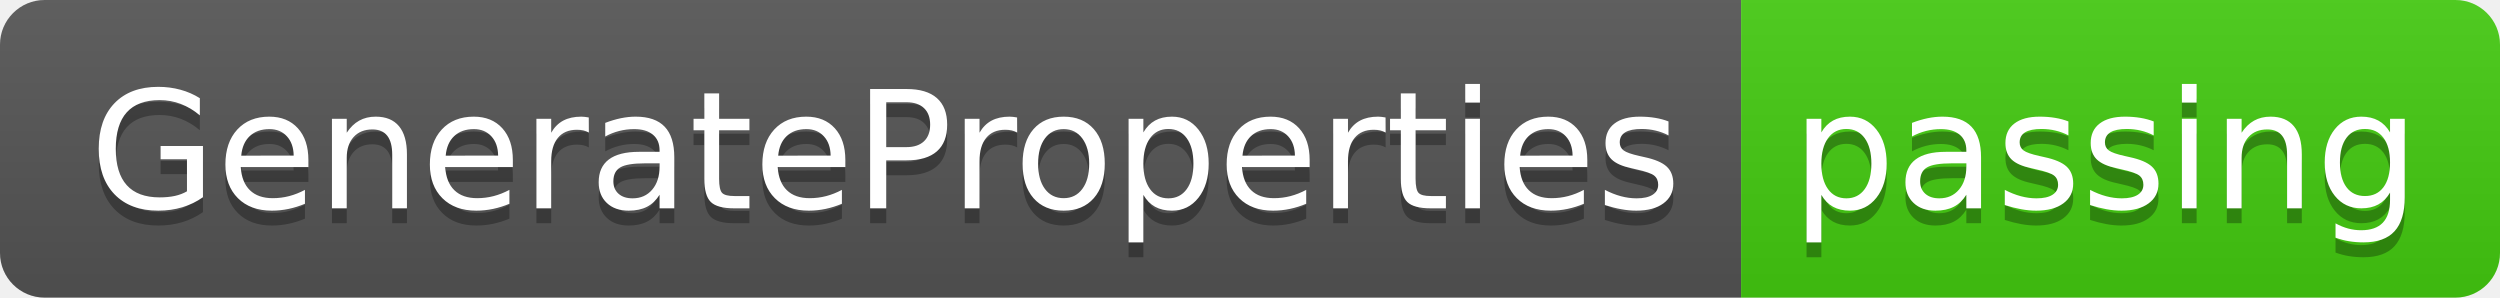
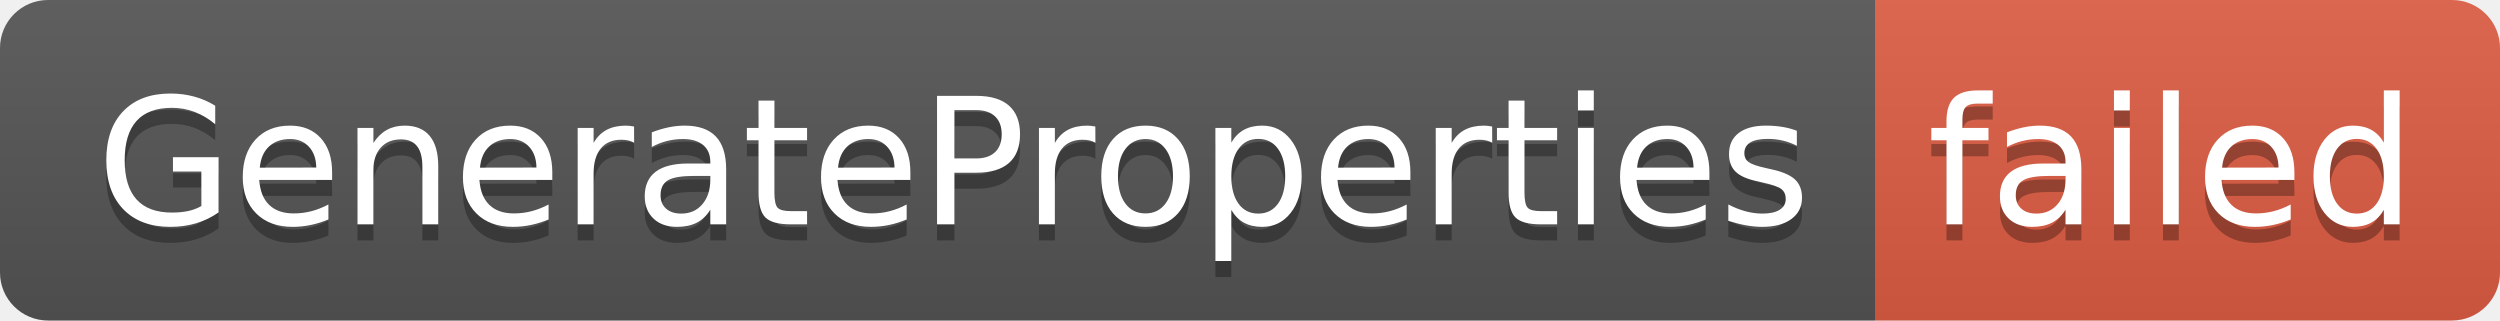
- <svg xmlns="http://www.w3.org/2000/svg" width="168" height="20" role="img" aria-label="GenerateProperties: passing">
+ <svg xmlns="http://www.w3.org/2000/svg" width="156" height="20" role="img" aria-label="GenerateProperties: failed">
  <linearGradient id="s" x2="0" y2="100%">
    <stop offset="0" stop-color="#bbb" stop-opacity=".1" />
    <stop offset="1" stop-opacity=".1" />
  </linearGradient>
  <clipPath id="r">
-     <rect width="168" height="20" rx="3" fill="#fff" />
+     <rect width="156" height="20" rx="3" fill="#fff" />
  </clipPath>
  <g clip-path="url(#r)">
    <rect width="117" height="20" fill="#555" />
-     <rect x="117" width="51" height="20" fill="#4c1" />
-     <rect width="168" height="20" fill="url(#s)" />
+     <rect x="117" width="39" height="20" fill="#e05d44" />
+     <rect width="156" height="20" fill="url(#s)" />
  </g>
  <g fill="#fff" text-anchor="middle" font-family="Verdana,Geneva,DejaVu Sans,sans-serif" text-rendering="geometricPrecision" font-size="110">
    <text aria-hidden="true" x="595" y="150" fill="#010101" fill-opacity=".3" transform="scale(.1)" textLength="1070">GenerateProperties</text>
    <text x="595" y="140" transform="scale(.1)" fill="#fff" textLength="1070">GenerateProperties</text>
-     <text aria-hidden="true" x="1415" y="150" fill="#010101" fill-opacity=".3" transform="scale(.1)" textLength="410">passing</text>
-     <text x="1415" y="140" transform="scale(.1)" fill="#fff" textLength="410">passing</text>
+     <text aria-hidden="true" x="1355" y="150" fill="#010101" fill-opacity=".3" transform="scale(.1)" textLength="290">failed</text>
+     <text x="1355" y="140" transform="scale(.1)" fill="#fff" textLength="290">failed</text>
  </g>
</svg>
